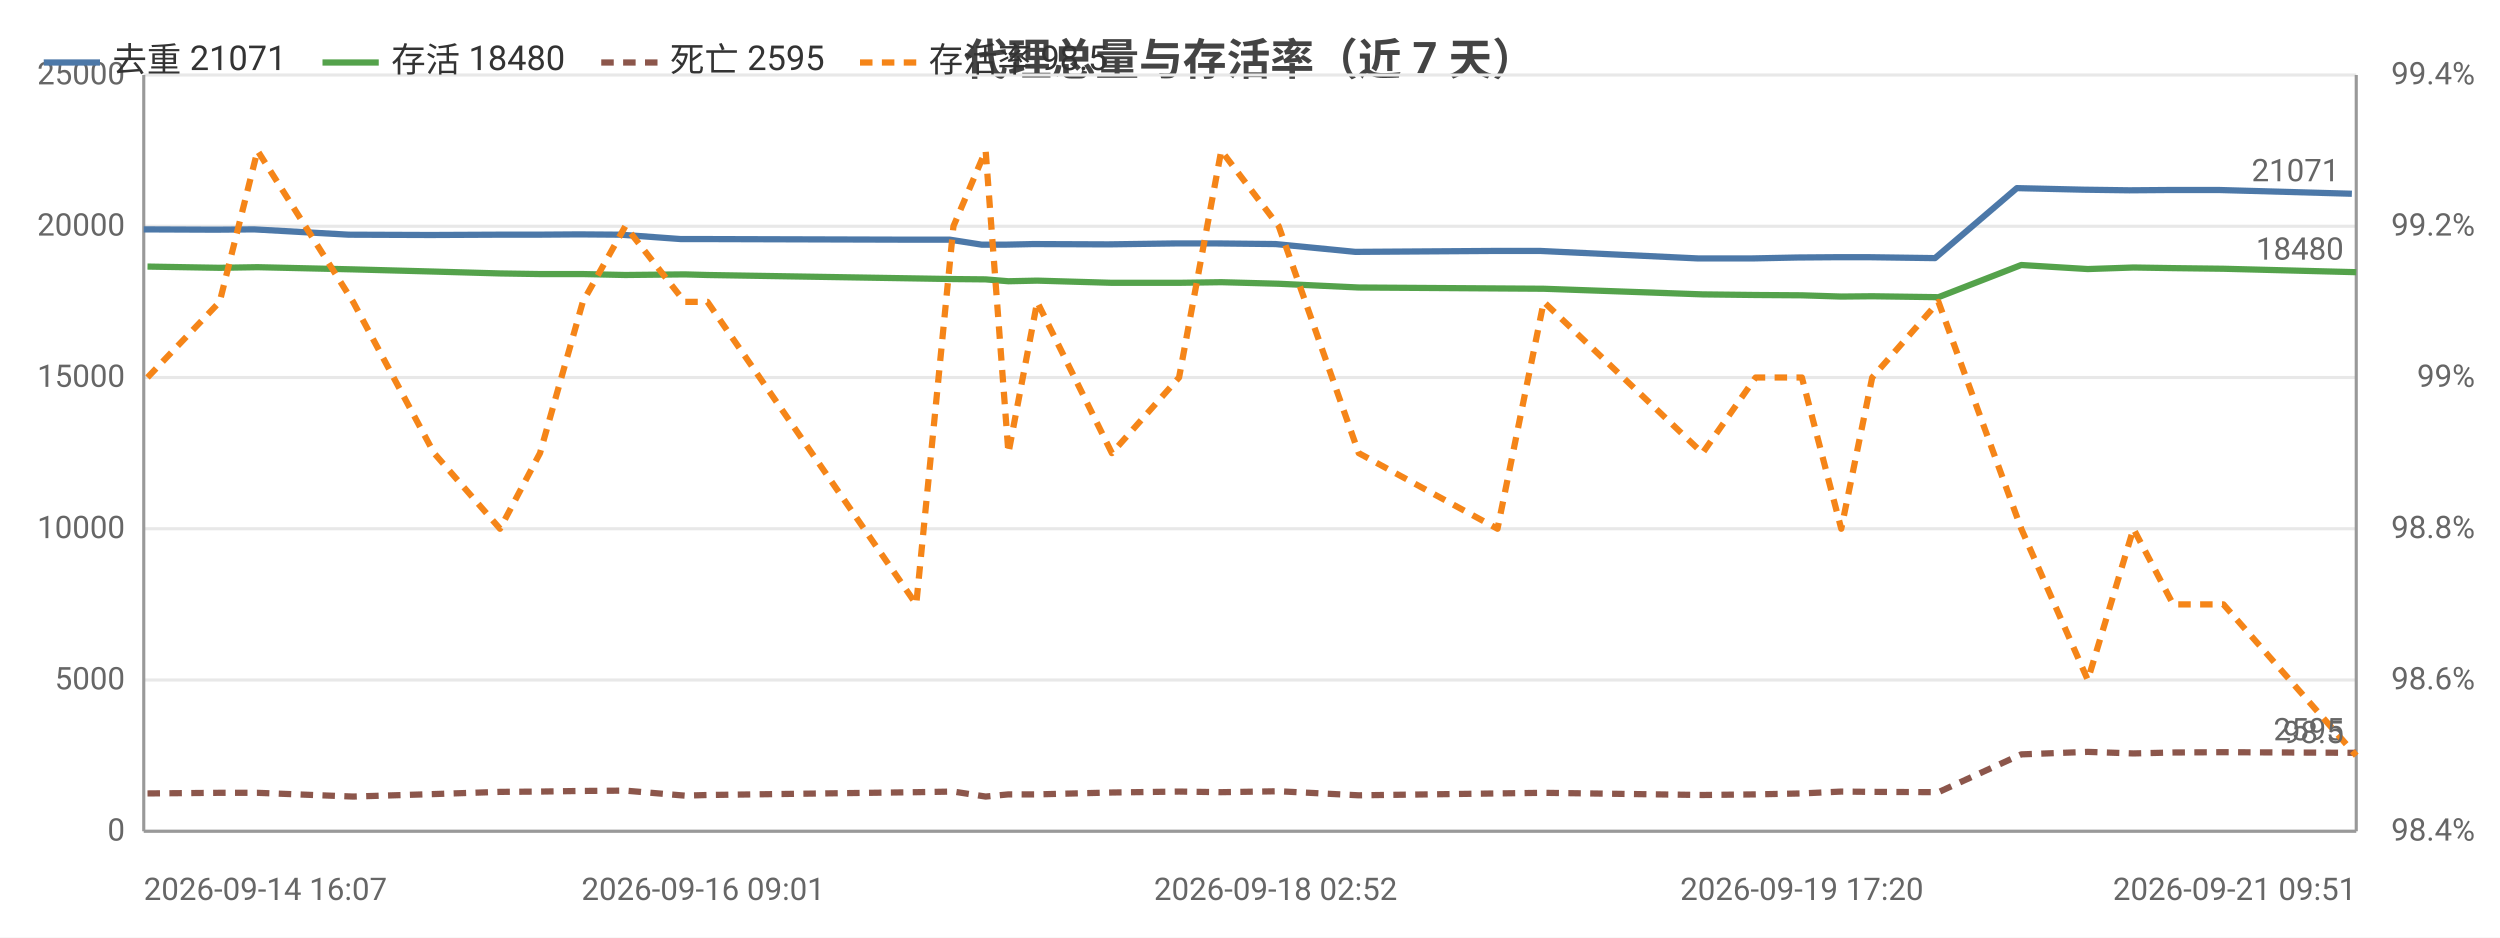
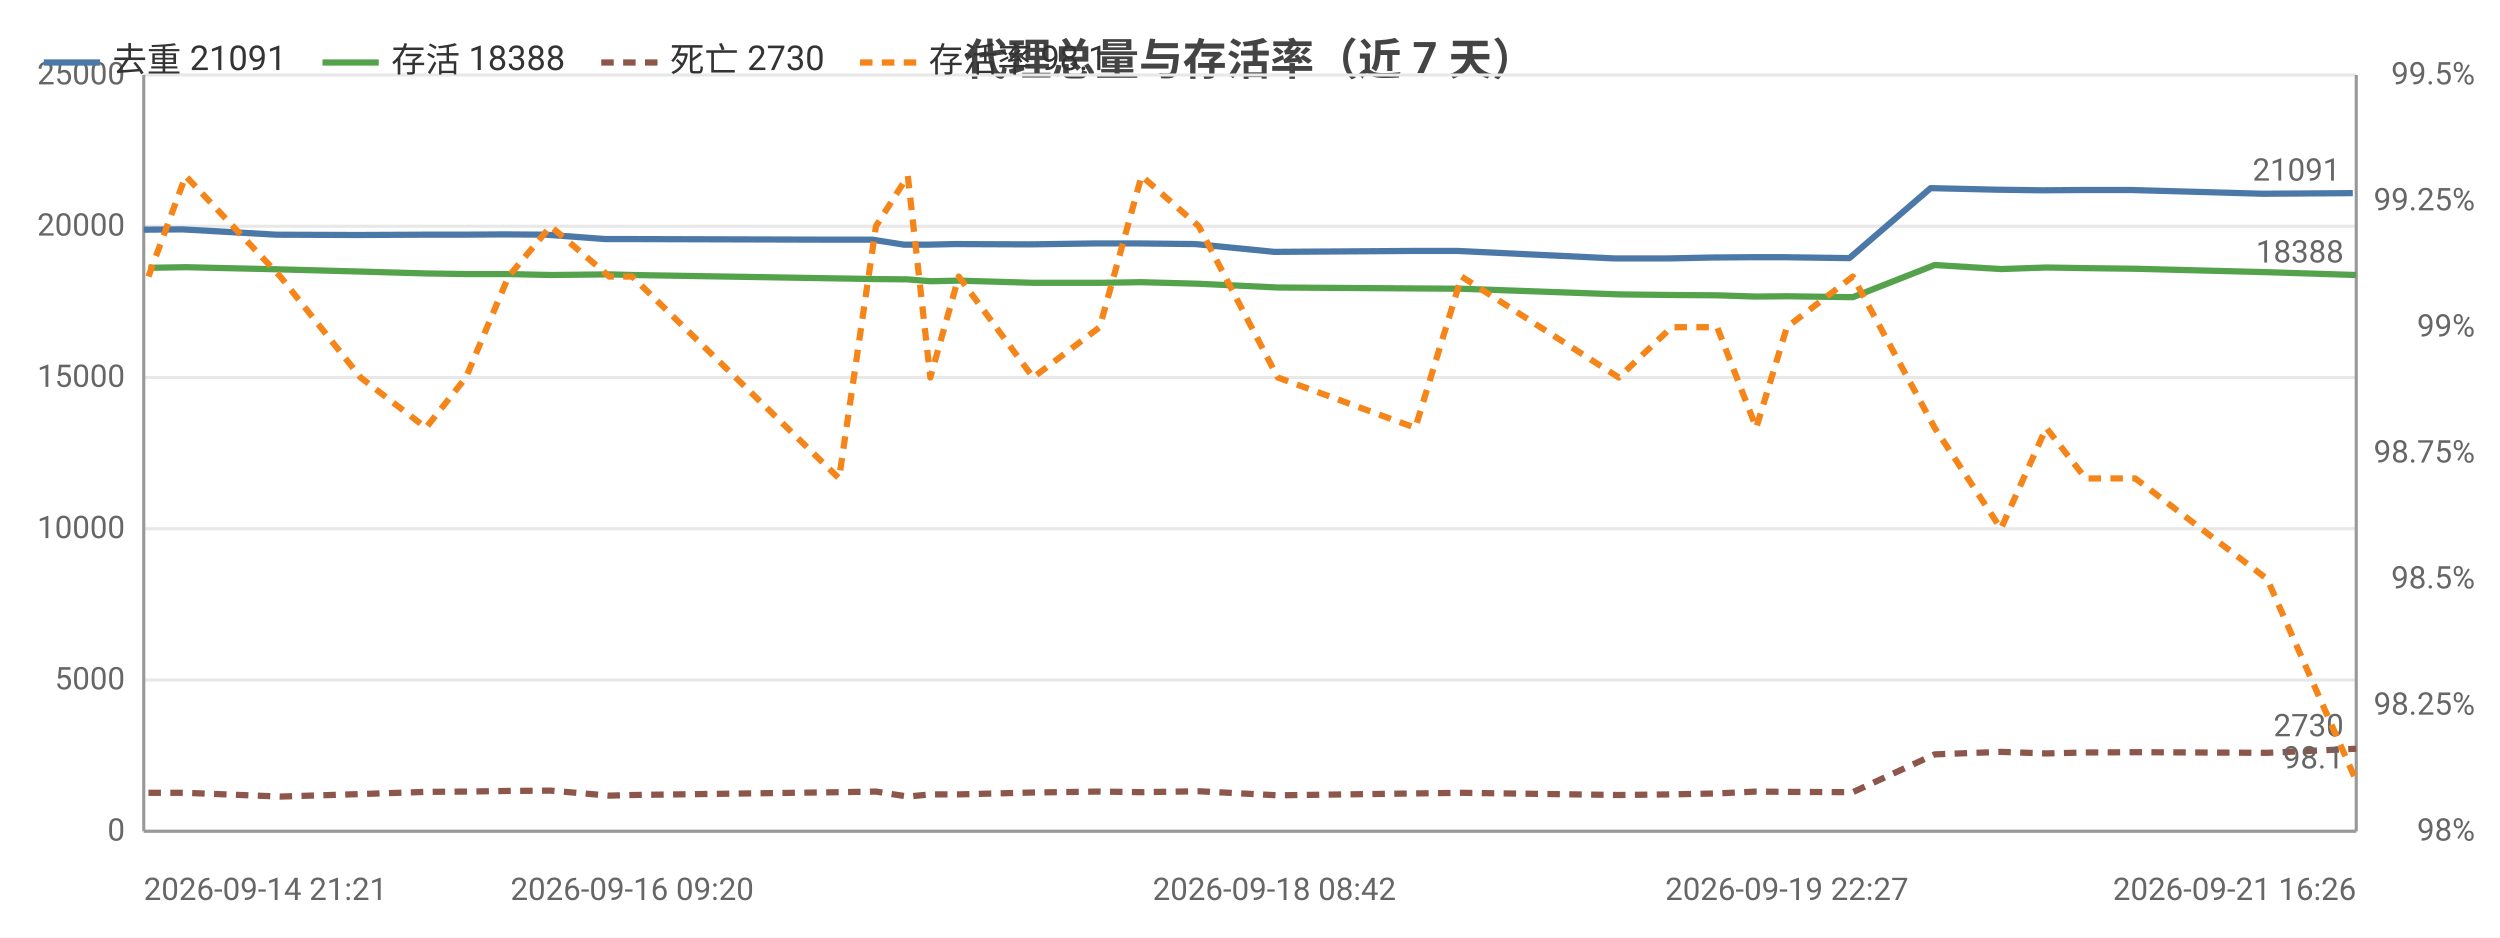
<svg xmlns="http://www.w3.org/2000/svg" width="800" height="300" viewBox="0 0 800 300">
  <rect width="800" height="300" fill="#ffffff" />
  <style>text{font-family:system-ui,-apple-system,'Segoe UI',Roboto,'PingFang SC','Microsoft YaHei','Noto Sans CJK SC',sans-serif}.g{stroke:#e8e8e8;stroke-width:1}.a{stroke:#999;stroke-width:1}.t{font-size:10px;fill:#666}.m{font-size:10px;text-anchor:middle;fill:#666}.e{font-size:10px;text-anchor:end;fill:#666}.l{font-size:11px;fill:#333}.tt{font-size:14px;font-weight:600;text-anchor:middle;fill:#444}.em{font-size:13px;text-anchor:middle;fill:#999}</style>
  <text class="tt" x="400.0" y="24">代理总量与存活率（近 7 天）</text>
  <line class="g" x1="46" y1="266" x2="754" y2="266" />
  <text class="e" x="40" y="269">0</text>
  <line class="g" x1="46" y1="217.6" x2="754" y2="217.6" />
  <text class="e" x="40" y="220.6">5000</text>
  <line class="g" x1="46" y1="169.2" x2="754" y2="169.2" />
  <text class="e" x="40" y="172.2">10000</text>
  <line class="g" x1="46" y1="120.8" x2="754" y2="120.8" />
  <text class="e" x="40" y="123.8">15000</text>
  <line class="g" x1="46" y1="72.4" x2="754" y2="72.4" />
  <text class="e" x="40" y="75.4">20000</text>
  <line class="g" x1="46" y1="24" x2="754" y2="24" />
  <text class="e" x="40" y="27">25000</text>
-   <text class="e" x="792" y="269">98.4%</text>
-   <text class="e" x="792" y="220.6">98.6%</text>
-   <text class="e" x="792" y="172.2">98.8%</text>
-   <text class="e" x="792" y="123.8">99%</text>
-   <text class="e" x="792" y="75.4">99.2%</text>
-   <text class="e" x="792" y="27">99.4%</text>
+   <text class="e" x="792" y="269">98%</text>
+   <text class="e" x="792" y="228.7">98.25%</text>
+   <text class="e" x="792" y="188.3">98.5%</text>
+   <text class="e" x="792" y="148">98.75%</text>
+   <text class="e" x="792" y="107.7">99%</text>
+   <text class="e" x="792" y="67.3">99.25%</text>
+   <text class="e" x="792" y="27">99.5%</text>
  <line class="a" x1="754" y1="24" x2="754" y2="266" />
  <line class="a" x1="46" y1="24" x2="46" y2="266" />
  <line class="a" x1="46" y1="266" x2="754" y2="266" />
-   <polyline fill="none" stroke="#4c78a8" stroke-width="2" stroke-linejoin="round" points="46,73.4 68.9,73.5 81.3,73.4 111.6,75.1 137.8,75.2 158.9,75.1 171.5,75.1 185.2,75.0 198.7,75.1 217.8,76.5 225.0,76.5 292.2,76.7 304.0,76.7 314.2,78.3 321.5,78.3 330.6,78.1 354.6,78.2 376.0,77.9 389.6,77.9 408.2,78.1 433.7,80.6 478.1,80.3 492.9,80.3 543.4,82.7 560.6,82.7 575.2,82.4 588.2,82.3 597.7,82.3 619.2,82.6 645.4,60.2 666.7,60.7 681.4,60.9 694.3,60.8 710.1,60.8 752.6,62.0" />
-   <circle cx="46" cy="73.4" r="4" fill="transparent" />
-   <circle cx="81.3" cy="73.4" r="4" fill="transparent" />
-   <circle cx="137.8" cy="75.2" r="4" fill="transparent" />
-   <circle cx="158.9" cy="75.1" r="4" fill="transparent" />
-   <circle cx="185.2" cy="75.0" r="4" fill="transparent" />
-   <circle cx="217.8" cy="76.5" r="4" fill="transparent" />
-   <circle cx="292.2" cy="76.7" r="4" fill="transparent" />
-   <circle cx="314.2" cy="78.3" r="4" fill="transparent" />
-   <circle cx="321.5" cy="78.3" r="4" fill="transparent" />
-   <circle cx="354.6" cy="78.2" r="4" fill="transparent" />
-   <circle cx="389.6" cy="77.9" r="4" fill="transparent" />
-   <circle cx="433.7" cy="80.6" r="4" fill="transparent" />
-   <circle cx="478.1" cy="80.3" r="4" fill="transparent" />
-   <circle cx="543.4" cy="82.7" r="4" fill="transparent" />
-   <circle cx="575.2" cy="82.4" r="4" fill="transparent" />
-   <circle cx="597.7" cy="82.3" r="4" fill="transparent" />
-   <circle cx="645.4" cy="60.2" r="4" fill="transparent" />
-   <circle cx="666.7" cy="60.7" r="4" fill="transparent" />
-   <circle cx="694.3" cy="60.8" r="4" fill="transparent" />
-   <circle cx="752.6" cy="62.0" r="4" fill="transparent" />
-   <text class="t" x="748.6" y="58.0" text-anchor="end" fill="#4c78a8">21071</text>
-   <polyline fill="none" stroke="#54a24b" stroke-width="2" stroke-linejoin="round" points="47.2,85.3 70.3,85.7 82.4,85.5 113.0,86.2 138.9,86.9 160.0,87.5 172.8,87.7 186.5,87.7 200.1,88.0 219.1,87.8 226.4,88.0 293.2,89.1 305.1,89.3 315.4,89.4 322.7,90.0 331.9,89.8 355.8,90.5 377.3,90.5 390.8,90.3 409.2,90.8 434.8,92.0 479.2,92.3 494.0,92.4 544.8,94.2 561.8,94.4 576.6,94.5 589.2,94.9 599.1,94.8 620.3,95.1 646.8,84.8 668.1,86.1 682.7,85.6 695.4,85.8 711.5,86.0 754,87.1" />
-   <circle cx="47.2" cy="85.3" r="4" fill="transparent" />
-   <circle cx="82.4" cy="85.5" r="4" fill="transparent" />
-   <circle cx="138.9" cy="86.9" r="4" fill="transparent" />
-   <circle cx="160.0" cy="87.5" r="4" fill="transparent" />
-   <circle cx="186.5" cy="87.7" r="4" fill="transparent" />
-   <circle cx="219.1" cy="87.8" r="4" fill="transparent" />
-   <circle cx="293.2" cy="89.1" r="4" fill="transparent" />
-   <circle cx="315.4" cy="89.4" r="4" fill="transparent" />
-   <circle cx="322.7" cy="90.0" r="4" fill="transparent" />
-   <circle cx="355.8" cy="90.5" r="4" fill="transparent" />
-   <circle cx="390.8" cy="90.3" r="4" fill="transparent" />
-   <circle cx="434.8" cy="92.0" r="4" fill="transparent" />
-   <circle cx="479.2" cy="92.3" r="4" fill="transparent" />
-   <circle cx="544.8" cy="94.2" r="4" fill="transparent" />
-   <circle cx="576.6" cy="94.5" r="4" fill="transparent" />
-   <circle cx="599.1" cy="94.8" r="4" fill="transparent" />
-   <circle cx="646.8" cy="84.8" r="4" fill="transparent" />
-   <circle cx="668.1" cy="86.1" r="4" fill="transparent" />
-   <circle cx="695.4" cy="85.8" r="4" fill="transparent" />
-   <circle cx="754" cy="87.1" r="4" fill="transparent" />
-   <text class="t" x="750" y="83.1" text-anchor="end" fill="#54a24b">18480</text>
-   <polyline fill="none" stroke="#8c564b" stroke-width="2" stroke-dasharray="4,3" stroke-linejoin="round" points="47.2,253.9 70.3,253.7 82.4,253.7 113.0,254.9 138.9,254.1 160.0,253.4 172.8,253.3 186.5,253.1 200.1,253.0 219.1,254.6 226.4,254.4 293.2,253.5 305.1,253.3 315.4,254.9 322.7,254.2 331.9,254.2 355.8,253.6 377.3,253.3 390.8,253.5 409.2,253.2 434.8,254.5 479.2,253.9 494.0,253.7 544.8,254.4 561.8,254.2 576.6,253.9 589.2,253.3 599.1,253.4 620.3,253.5 646.8,241.4 668.1,240.6 682.7,241.1 695.4,240.8 711.5,240.7 754,240.9" />
-   <circle cx="47.2" cy="253.9" r="4" fill="transparent" />
-   <circle cx="82.4" cy="253.7" r="4" fill="transparent" />
-   <circle cx="138.9" cy="254.1" r="4" fill="transparent" />
-   <circle cx="160.0" cy="253.4" r="4" fill="transparent" />
-   <circle cx="186.5" cy="253.1" r="4" fill="transparent" />
-   <circle cx="219.1" cy="254.6" r="4" fill="transparent" />
-   <circle cx="293.2" cy="253.5" r="4" fill="transparent" />
-   <circle cx="315.4" cy="254.9" r="4" fill="transparent" />
-   <circle cx="322.7" cy="254.2" r="4" fill="transparent" />
-   <circle cx="355.8" cy="253.6" r="4" fill="transparent" />
-   <circle cx="390.8" cy="253.5" r="4" fill="transparent" />
-   <circle cx="434.8" cy="254.5" r="4" fill="transparent" />
-   <circle cx="479.2" cy="253.9" r="4" fill="transparent" />
-   <circle cx="544.8" cy="254.4" r="4" fill="transparent" />
-   <circle cx="576.6" cy="253.9" r="4" fill="transparent" />
-   <circle cx="599.1" cy="253.4" r="4" fill="transparent" />
-   <circle cx="646.8" cy="241.4" r="4" fill="transparent" />
-   <circle cx="668.1" cy="240.6" r="4" fill="transparent" />
-   <circle cx="695.4" cy="240.8" r="4" fill="transparent" />
-   <circle cx="754" cy="240.9" r="4" fill="transparent" />
-   <text class="t" x="750" y="236.9" text-anchor="end" fill="#8c564b">2595</text>
-   <polyline fill="none" stroke="#f58518" stroke-width="2" stroke-dasharray="4,3" stroke-linejoin="round" points="47.2,120.8 70.3,96.6 82.4,48.2 113.0,96.6 138.9,145 160.0,169.2 172.8,145 186.5,96.6 200.1,72.4 219.1,96.6 226.4,96.6 293.2,193.4 305.1,72.4 315.4,48.2 322.7,145 331.9,96.6 355.8,145 377.3,120.8 390.8,48.2 409.2,72.4 434.8,145 479.2,169.2 494.0,96.6 544.8,145 561.8,120.8 576.6,120.8 589.2,169.2 599.1,120.8 620.3,96.6 646.8,169.2 668.1,217.6 682.7,169.2 695.4,193.4 711.5,193.4 754,241.8" />
-   <circle cx="47.2" cy="120.8" r="4" fill="transparent" />
-   <circle cx="82.4" cy="48.2" r="4" fill="transparent" />
-   <circle cx="138.9" cy="145" r="4" fill="transparent" />
-   <circle cx="160.0" cy="169.2" r="4" fill="transparent" />
-   <circle cx="186.5" cy="96.6" r="4" fill="transparent" />
-   <circle cx="219.1" cy="96.6" r="4" fill="transparent" />
-   <circle cx="293.2" cy="193.4" r="4" fill="transparent" />
-   <circle cx="315.4" cy="48.2" r="4" fill="transparent" />
-   <circle cx="322.7" cy="145" r="4" fill="transparent" />
-   <circle cx="355.8" cy="145" r="4" fill="transparent" />
-   <circle cx="390.8" cy="48.2" r="4" fill="transparent" />
-   <circle cx="434.8" cy="145" r="4" fill="transparent" />
-   <circle cx="479.2" cy="169.2" r="4" fill="transparent" />
-   <circle cx="544.8" cy="145" r="4" fill="transparent" />
-   <circle cx="576.6" cy="120.8" r="4" fill="transparent" />
-   <circle cx="599.1" cy="120.8" r="4" fill="transparent" />
-   <circle cx="646.8" cy="169.2" r="4" fill="transparent" />
-   <circle cx="668.1" cy="217.6" r="4" fill="transparent" />
-   <circle cx="695.4" cy="193.4" r="4" fill="transparent" />
-   <circle cx="754" cy="241.8" r="4" fill="transparent" />
-   <text class="t" x="750" y="237.8" text-anchor="end" fill="#f58518">98.5</text>
-   <text class="t" x="46" y="288">2026-09-14 16:07</text>
-   <text class="m" x="225.0" y="288">2026-09-16 09:01</text>
-   <text class="m" x="408.2" y="288">2026-09-18 02:52</text>
-   <text class="m" x="576.6" y="288">2026-09-19 17:20</text>
-   <text class="e" x="754" y="288">2026-09-21 09:51</text>
+   <polyline fill="none" stroke="#4c78a8" stroke-width="2" stroke-linejoin="round" points="46,73.5 58.3,73.4 88.4,75.1 114.3,75.2 135.2,75.1 147.8,75.1 161.4,75.0 174.8,75.1 193.7,76.5 200.9,76.5 267.5,76.7 279.2,76.7 289.3,78.3 296.6,78.3 305.5,78.1 329.4,78.2 350.6,77.9 364.1,77.9 382.5,78.1 407.8,80.6 451.9,80.3 466.5,80.3 516.6,82.7 533.7,82.7 548.2,82.4 561.0,82.3 570.5,82.3 591.8,82.6 617.8,60.2 638.9,60.7 653.5,60.9 666.3,60.8 681.9,60.8 724.1,62.0 752.9,61.8" />
+   <circle cx="46" cy="73.5" r="4" fill="transparent" />
+   <circle cx="88.4" cy="75.1" r="4" fill="transparent" />
+   <circle cx="135.2" cy="75.1" r="4" fill="transparent" />
+   <circle cx="147.8" cy="75.1" r="4" fill="transparent" />
+   <circle cx="174.8" cy="75.1" r="4" fill="transparent" />
+   <circle cx="200.9" cy="76.5" r="4" fill="transparent" />
+   <circle cx="279.2" cy="76.7" r="4" fill="transparent" />
+   <circle cx="296.6" cy="78.3" r="4" fill="transparent" />
+   <circle cx="305.5" cy="78.1" r="4" fill="transparent" />
+   <circle cx="350.6" cy="77.9" r="4" fill="transparent" />
+   <circle cx="382.5" cy="78.1" r="4" fill="transparent" />
+   <circle cx="451.9" cy="80.3" r="4" fill="transparent" />
+   <circle cx="466.5" cy="80.3" r="4" fill="transparent" />
+   <circle cx="533.7" cy="82.7" r="4" fill="transparent" />
+   <circle cx="561.0" cy="82.3" r="4" fill="transparent" />
+   <circle cx="591.8" cy="82.6" r="4" fill="transparent" />
+   <circle cx="638.9" cy="60.7" r="4" fill="transparent" />
+   <circle cx="653.5" cy="60.9" r="4" fill="transparent" />
+   <circle cx="681.9" cy="60.8" r="4" fill="transparent" />
+   <circle cx="752.9" cy="61.8" r="4" fill="transparent" />
+   <text class="t" x="748.9" y="57.8" text-anchor="end" fill="#4c78a8">21091</text>
+   <polyline fill="none" stroke="#54a24b" stroke-width="2" stroke-linejoin="round" points="47.5,85.7 59.4,85.5 89.7,86.2 115.4,86.9 136.3,87.5 149.1,87.7 162.7,87.7 176.2,88.0 195.0,87.8 202.3,88.0 268.5,89.1 280.3,89.3 290.5,89.4 297.7,90.0 306.8,89.8 330.6,90.5 351.9,90.5 365.3,90.3 383.6,90.8 408.9,92.0 452.9,92.3 467.7,92.4 518.0,94.2 534.9,94.4 549.5,94.5 562.0,94.9 571.8,94.8 592.9,95.1 619.1,84.8 640.3,86.1 654.8,85.6 667.4,85.8 683.3,86.0 725.5,87.1 754,88.0" />
+   <circle cx="47.5" cy="85.7" r="4" fill="transparent" />
+   <circle cx="89.7" cy="86.2" r="4" fill="transparent" />
+   <circle cx="136.3" cy="87.5" r="4" fill="transparent" />
+   <circle cx="149.1" cy="87.7" r="4" fill="transparent" />
+   <circle cx="176.2" cy="88.0" r="4" fill="transparent" />
+   <circle cx="202.3" cy="88.0" r="4" fill="transparent" />
+   <circle cx="280.3" cy="89.3" r="4" fill="transparent" />
+   <circle cx="297.7" cy="90.0" r="4" fill="transparent" />
+   <circle cx="306.8" cy="89.8" r="4" fill="transparent" />
+   <circle cx="351.9" cy="90.5" r="4" fill="transparent" />
+   <circle cx="383.6" cy="90.8" r="4" fill="transparent" />
+   <circle cx="452.9" cy="92.3" r="4" fill="transparent" />
+   <circle cx="467.7" cy="92.4" r="4" fill="transparent" />
+   <circle cx="534.9" cy="94.4" r="4" fill="transparent" />
+   <circle cx="562.0" cy="94.9" r="4" fill="transparent" />
+   <circle cx="592.9" cy="95.1" r="4" fill="transparent" />
+   <circle cx="640.3" cy="86.1" r="4" fill="transparent" />
+   <circle cx="654.8" cy="85.6" r="4" fill="transparent" />
+   <circle cx="683.3" cy="86.0" r="4" fill="transparent" />
+   <circle cx="754" cy="88.0" r="4" fill="transparent" />
+   <text class="t" x="750" y="84.0" text-anchor="end" fill="#54a24b">18388</text>
+   <polyline fill="none" stroke="#8c564b" stroke-width="2" stroke-dasharray="4,3" stroke-linejoin="round" points="47.5,253.7 59.4,253.7 89.7,254.9 115.4,254.1 136.3,253.4 149.1,253.3 162.7,253.1 176.2,253.0 195.0,254.6 202.3,254.4 268.5,253.5 280.3,253.3 290.5,254.9 297.7,254.2 306.8,254.2 330.6,253.6 351.9,253.3 365.3,253.5 383.6,253.2 408.9,254.5 452.9,253.9 467.7,253.7 518.0,254.4 534.9,254.2 549.5,253.9 562.0,253.3 571.8,253.4 592.9,253.5 619.1,241.4 640.3,240.6 654.8,241.1 667.4,240.8 683.3,240.7 725.5,240.9 754,239.6" />
+   <circle cx="47.5" cy="253.7" r="4" fill="transparent" />
+   <circle cx="89.7" cy="254.9" r="4" fill="transparent" />
+   <circle cx="136.3" cy="253.4" r="4" fill="transparent" />
+   <circle cx="149.1" cy="253.3" r="4" fill="transparent" />
+   <circle cx="176.2" cy="253.0" r="4" fill="transparent" />
+   <circle cx="202.3" cy="254.4" r="4" fill="transparent" />
+   <circle cx="280.3" cy="253.3" r="4" fill="transparent" />
+   <circle cx="297.7" cy="254.2" r="4" fill="transparent" />
+   <circle cx="306.8" cy="254.2" r="4" fill="transparent" />
+   <circle cx="351.9" cy="253.3" r="4" fill="transparent" />
+   <circle cx="383.6" cy="253.2" r="4" fill="transparent" />
+   <circle cx="452.9" cy="253.9" r="4" fill="transparent" />
+   <circle cx="467.7" cy="253.7" r="4" fill="transparent" />
+   <circle cx="534.9" cy="254.2" r="4" fill="transparent" />
+   <circle cx="562.0" cy="253.3" r="4" fill="transparent" />
+   <circle cx="592.9" cy="253.5" r="4" fill="transparent" />
+   <circle cx="640.3" cy="240.6" r="4" fill="transparent" />
+   <circle cx="654.8" cy="241.1" r="4" fill="transparent" />
+   <circle cx="683.3" cy="240.7" r="4" fill="transparent" />
+   <circle cx="754" cy="239.6" r="4" fill="transparent" />
+   <text class="t" x="750" y="235.6" text-anchor="end" fill="#8c564b">2730</text>
+   <polyline fill="none" stroke="#f58518" stroke-width="2" stroke-dasharray="4,3" stroke-linejoin="round" points="47.5,88.5 59.4,56.3 89.7,88.5 115.4,120.8 136.3,136.9 149.1,120.8 162.7,88.5 176.2,72.4 195.0,88.5 202.3,88.5 268.5,153.1 280.3,72.4 290.5,56.3 297.7,120.8 306.8,88.5 330.6,120.8 351.9,104.7 365.3,56.3 383.6,72.4 408.9,120.8 452.9,136.9 467.7,88.5 518.0,120.8 534.9,104.7 549.5,104.7 562.0,136.9 571.8,104.7 592.9,88.5 619.1,136.9 640.3,169.2 654.8,136.9 667.4,153.1 683.3,153.1 725.5,185.3 754,249.9" />
+   <circle cx="47.5" cy="88.5" r="4" fill="transparent" />
+   <circle cx="89.7" cy="88.5" r="4" fill="transparent" />
+   <circle cx="136.3" cy="136.9" r="4" fill="transparent" />
+   <circle cx="149.1" cy="120.8" r="4" fill="transparent" />
+   <circle cx="176.2" cy="72.4" r="4" fill="transparent" />
+   <circle cx="202.3" cy="88.5" r="4" fill="transparent" />
+   <circle cx="280.3" cy="72.4" r="4" fill="transparent" />
+   <circle cx="297.7" cy="120.8" r="4" fill="transparent" />
+   <circle cx="306.8" cy="88.5" r="4" fill="transparent" />
+   <circle cx="351.9" cy="104.7" r="4" fill="transparent" />
+   <circle cx="383.6" cy="72.4" r="4" fill="transparent" />
+   <circle cx="452.9" cy="136.9" r="4" fill="transparent" />
+   <circle cx="467.7" cy="88.5" r="4" fill="transparent" />
+   <circle cx="534.9" cy="104.7" r="4" fill="transparent" />
+   <circle cx="562.0" cy="136.9" r="4" fill="transparent" />
+   <circle cx="592.9" cy="88.5" r="4" fill="transparent" />
+   <circle cx="640.3" cy="169.2" r="4" fill="transparent" />
+   <circle cx="654.8" cy="136.9" r="4" fill="transparent" />
+   <circle cx="683.3" cy="153.1" r="4" fill="transparent" />
+   <circle cx="754" cy="249.9" r="4" fill="transparent" />
+   <text class="t" x="750" y="245.9" text-anchor="end" fill="#f58518">98.1</text>
+   <text class="t" x="46" y="288">2026-09-14 21:21</text>
+   <text class="m" x="202.3" y="288">2026-09-16 09:20</text>
+   <text class="m" x="407.8" y="288">2026-09-18 08:42</text>
+   <text class="m" x="571.8" y="288">2026-09-19 22:27</text>
+   <text class="e" x="754" y="288">2026-09-21 16:26</text>
  <line x1="14" y1="20" x2="32" y2="20" stroke="#4c78a8" stroke-width="2" />
-   <text class="l" x="36" y="23">去重 21071</text>
+   <text class="l" x="36" y="23">去重 21091</text>
  <line x1="103.2" y1="20" x2="121.2" y2="20" stroke="#54a24b" stroke-width="2" />
-   <text class="l" x="125.2" y="23">存活 18480</text>
+   <text class="l" x="125.2" y="23">存活 18388</text>
  <line x1="192.4" y1="20" x2="210.4" y2="20" stroke="#8c564b" stroke-width="2" stroke-dasharray="4,3" />
-   <text class="l" x="214.4" y="23">死亡 2595</text>
+   <text class="l" x="214.4" y="23">死亡 2730</text>
  <line x1="275.2" y1="20" x2="293.2" y2="20" stroke="#f58518" stroke-width="2" stroke-dasharray="4,3" />
-   <text class="l" x="297.2" y="23">存活率 98.5</text>
+   <text class="l" x="297.2" y="23">存活率 98.1</text>
</svg>
